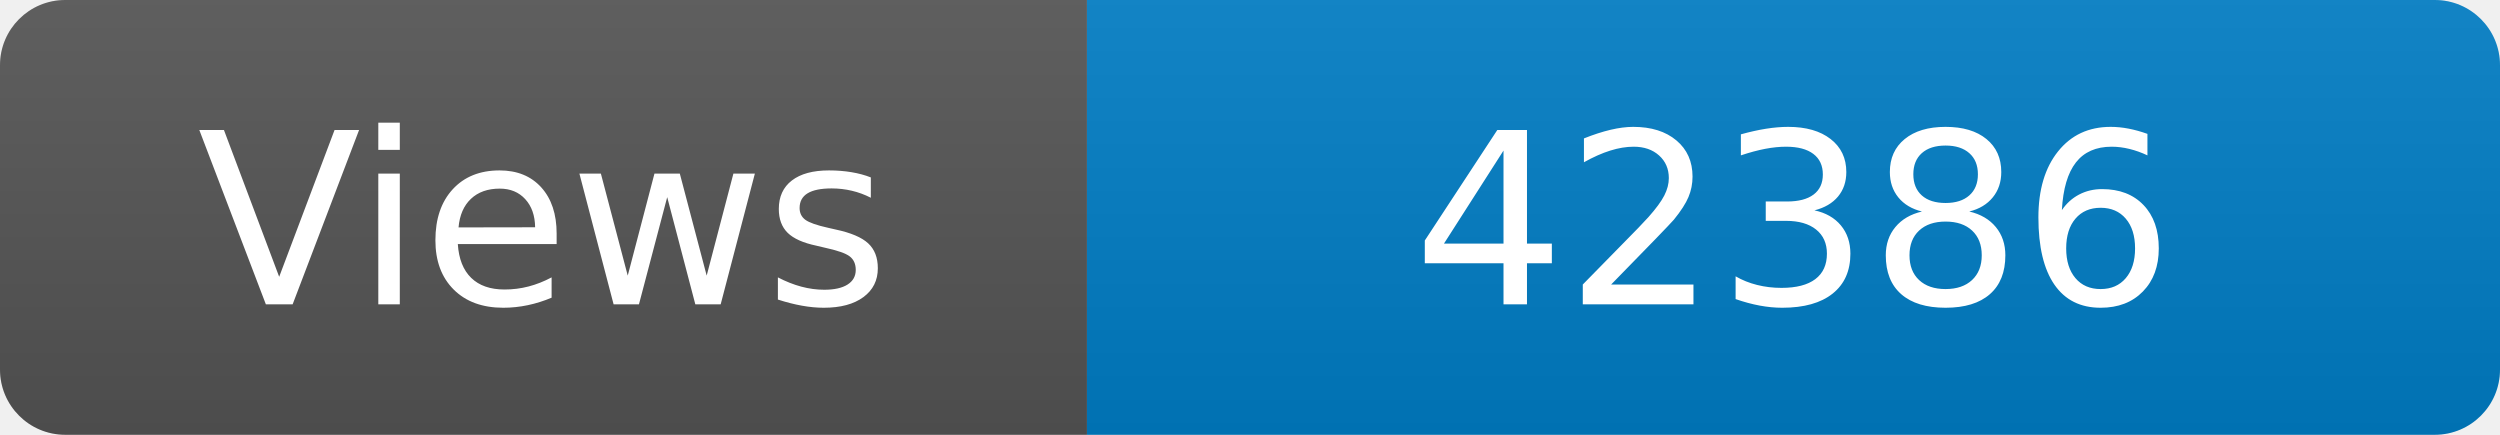
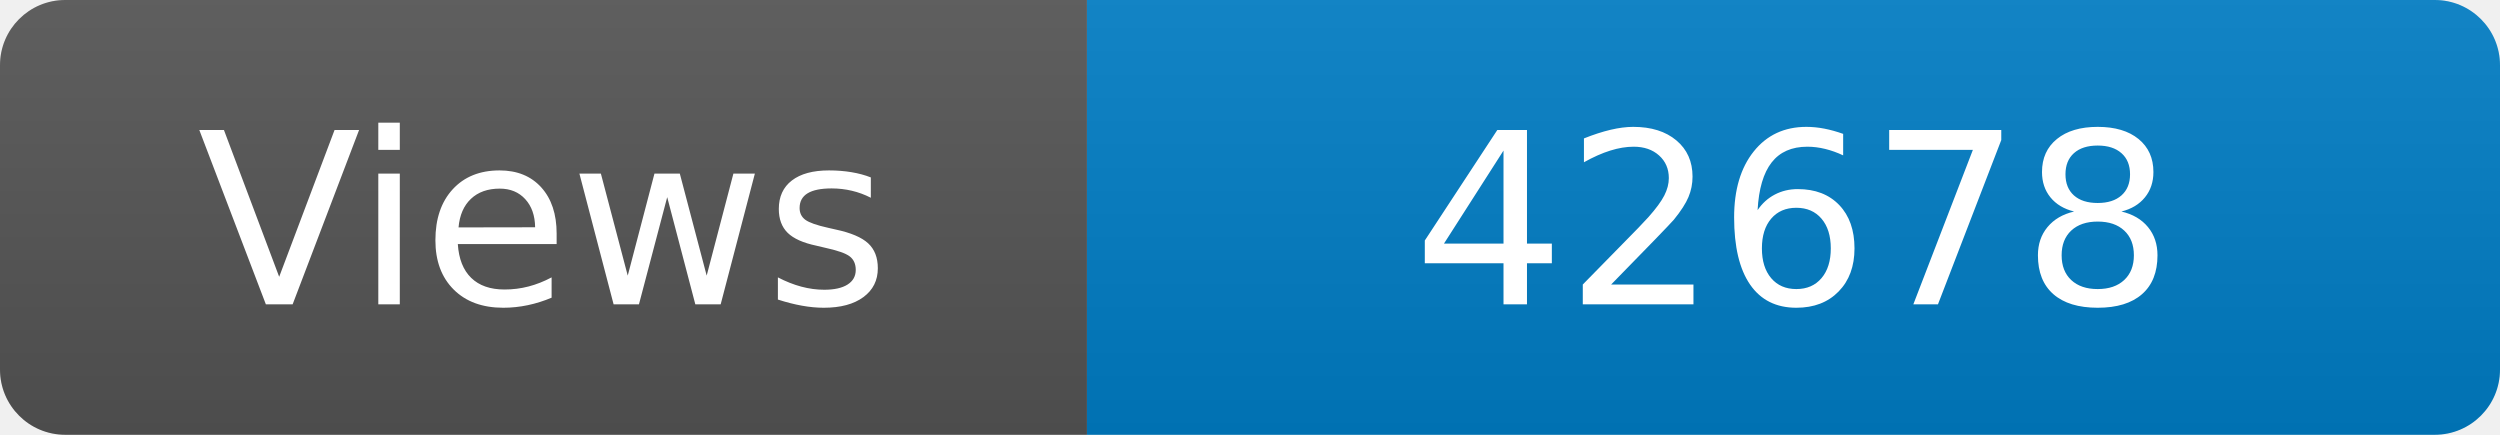
<svg xmlns="http://www.w3.org/2000/svg" width="115" height="20" role="img" aria-label="Maintained?: yes">
  <linearGradient id="s" x2="0" y2="100%">
    <stop offset="0" stop-color="#bbb" stop-opacity=".1" />
    <stop offset="1" stop-opacity=".1" />
  </linearGradient>
  <clipPath id="r">
    <rect width="115" height="20" rx="3" fill="#fff" />
  </clipPath>
  <g clip-path="url(#r)">
    <rect width="50" height="20" fill="#555" />
    <rect x="50" width="160" height="20" fill="#007ec6" />
    <rect width="115" height="20" fill="url(#s)" />
  </g>
  <g fill="#fff" text-anchor="middle" font-family="Verdana,Geneva,DejaVu Sans,sans-serif" font-size="110">
    <text x="250" y="140" transform="scale(.1)" fill="#fff">Views</text>
-     <text x="825" y="140" transform="scale(.1)" fill="#fff">42386</text>
+     <text x="825" y="140" transform="scale(.1)" fill="#fff">42678</text>
  </g>
</svg>
